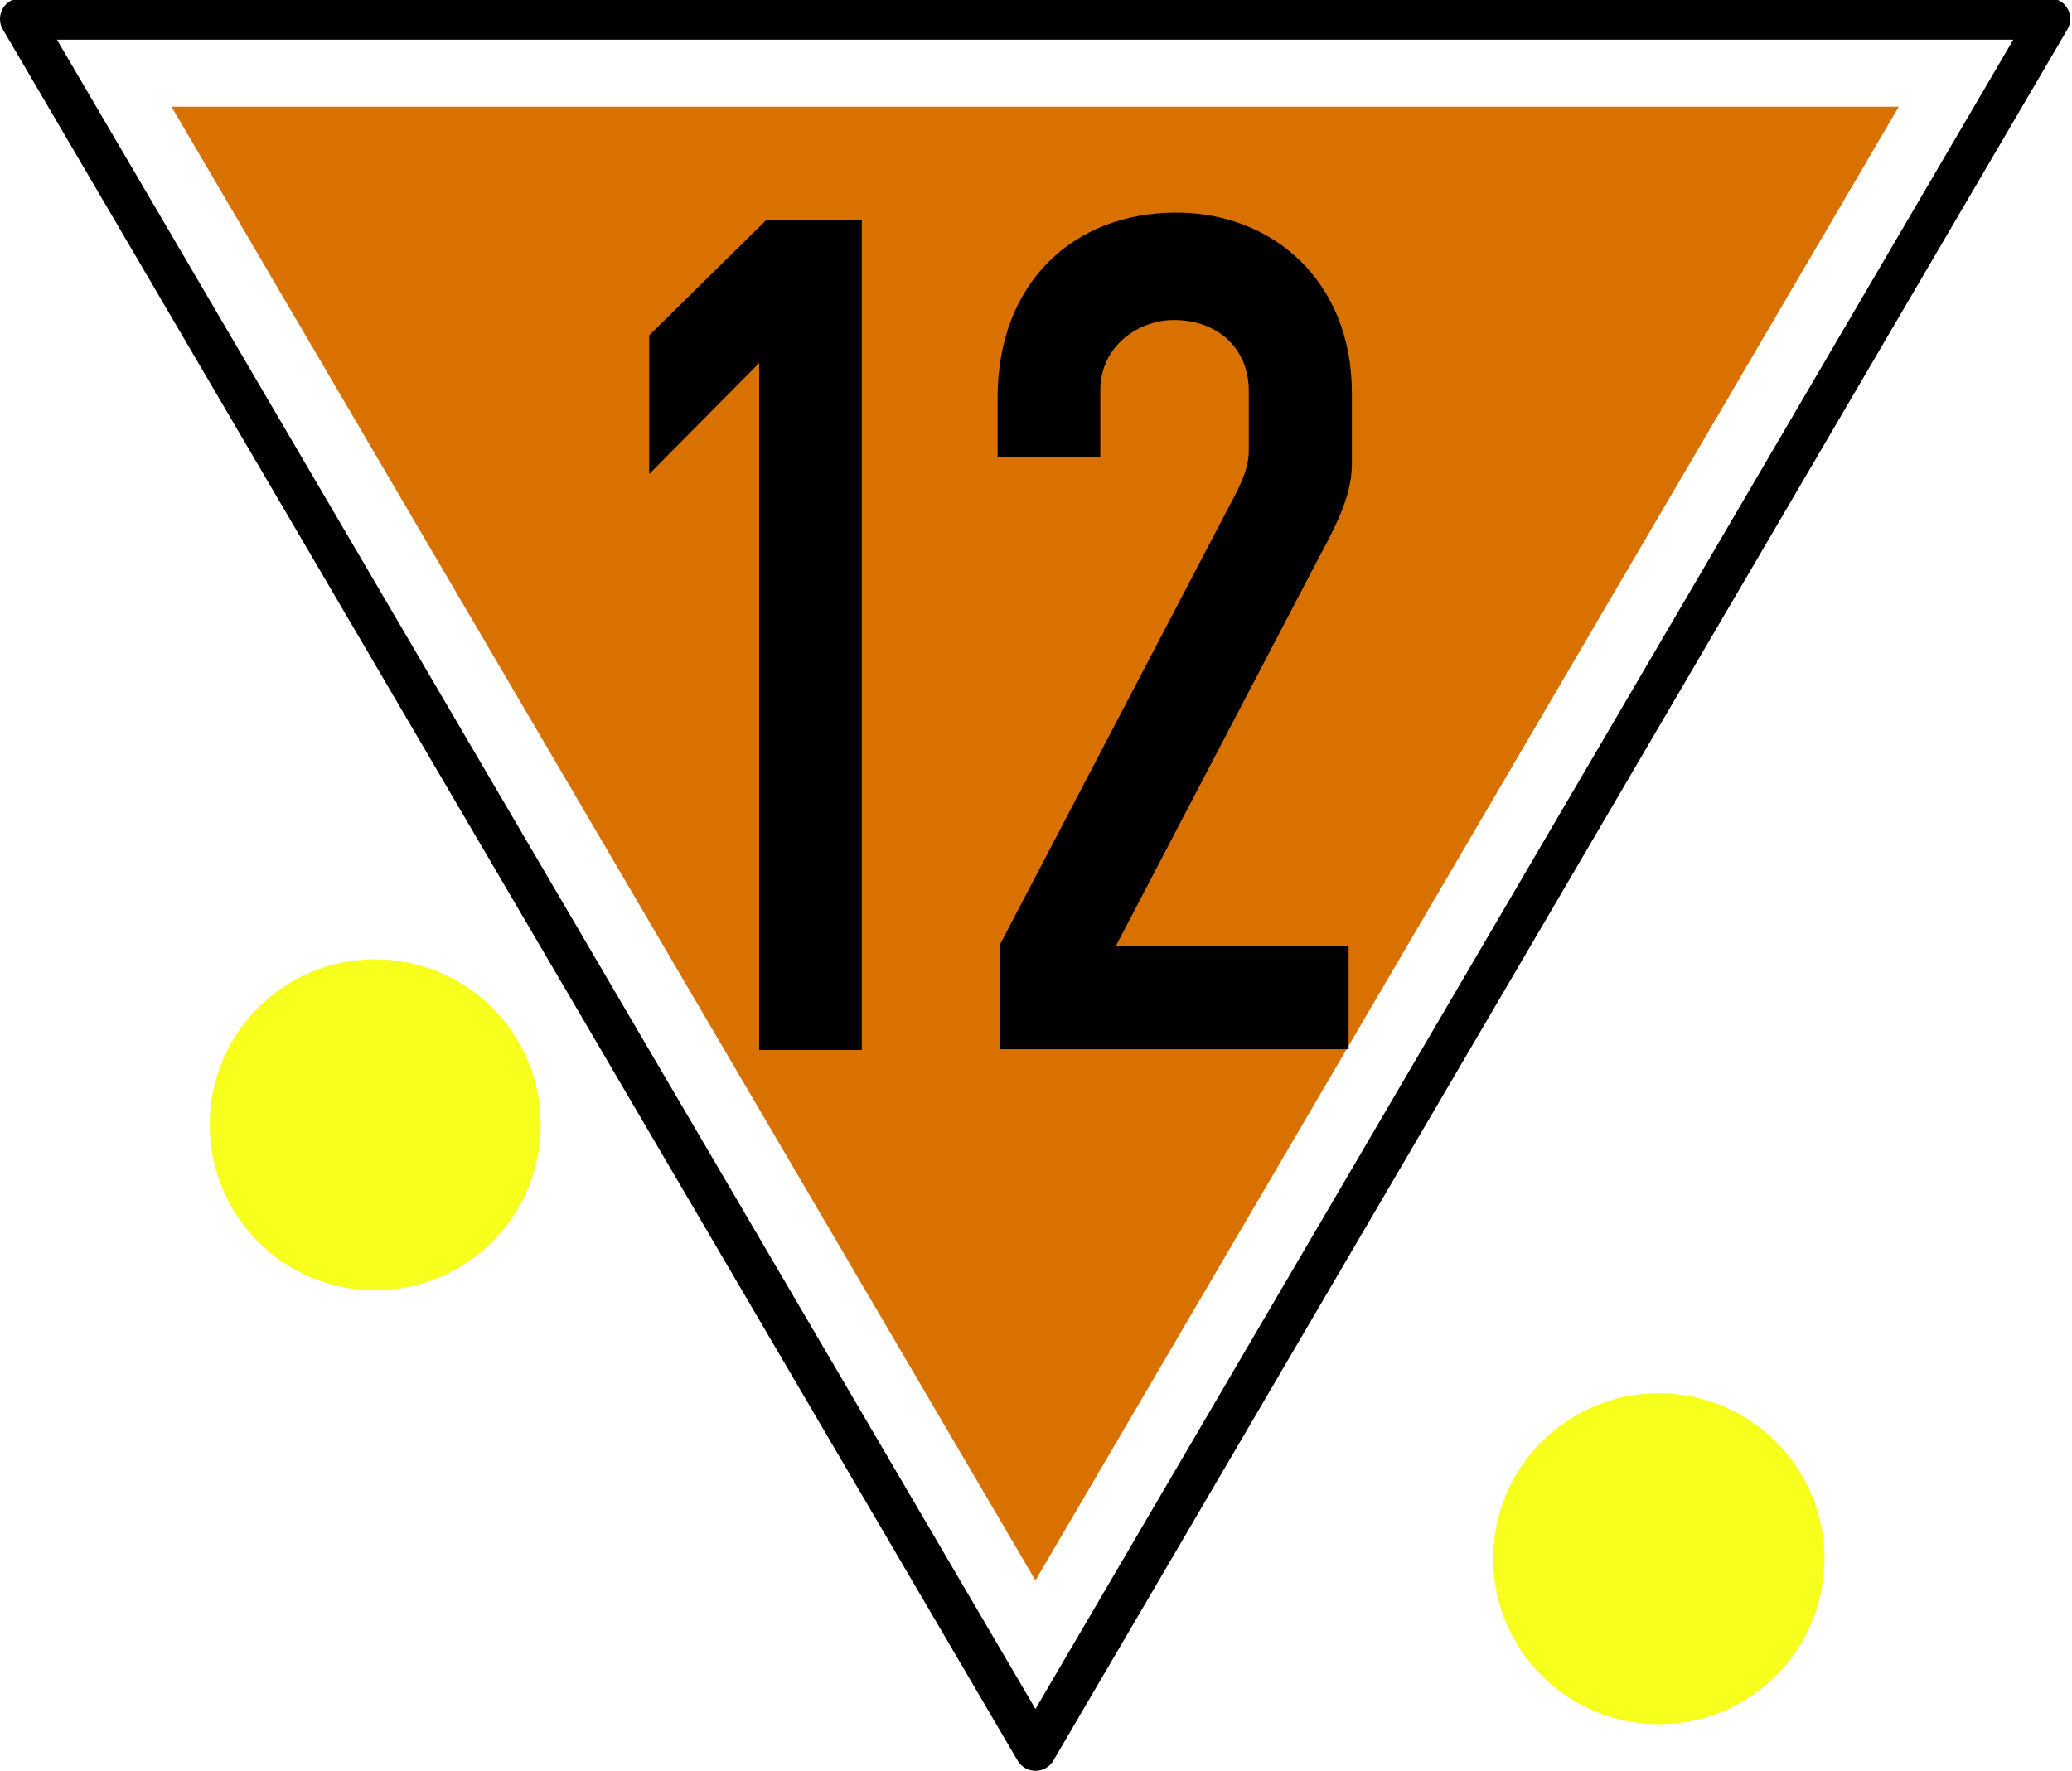
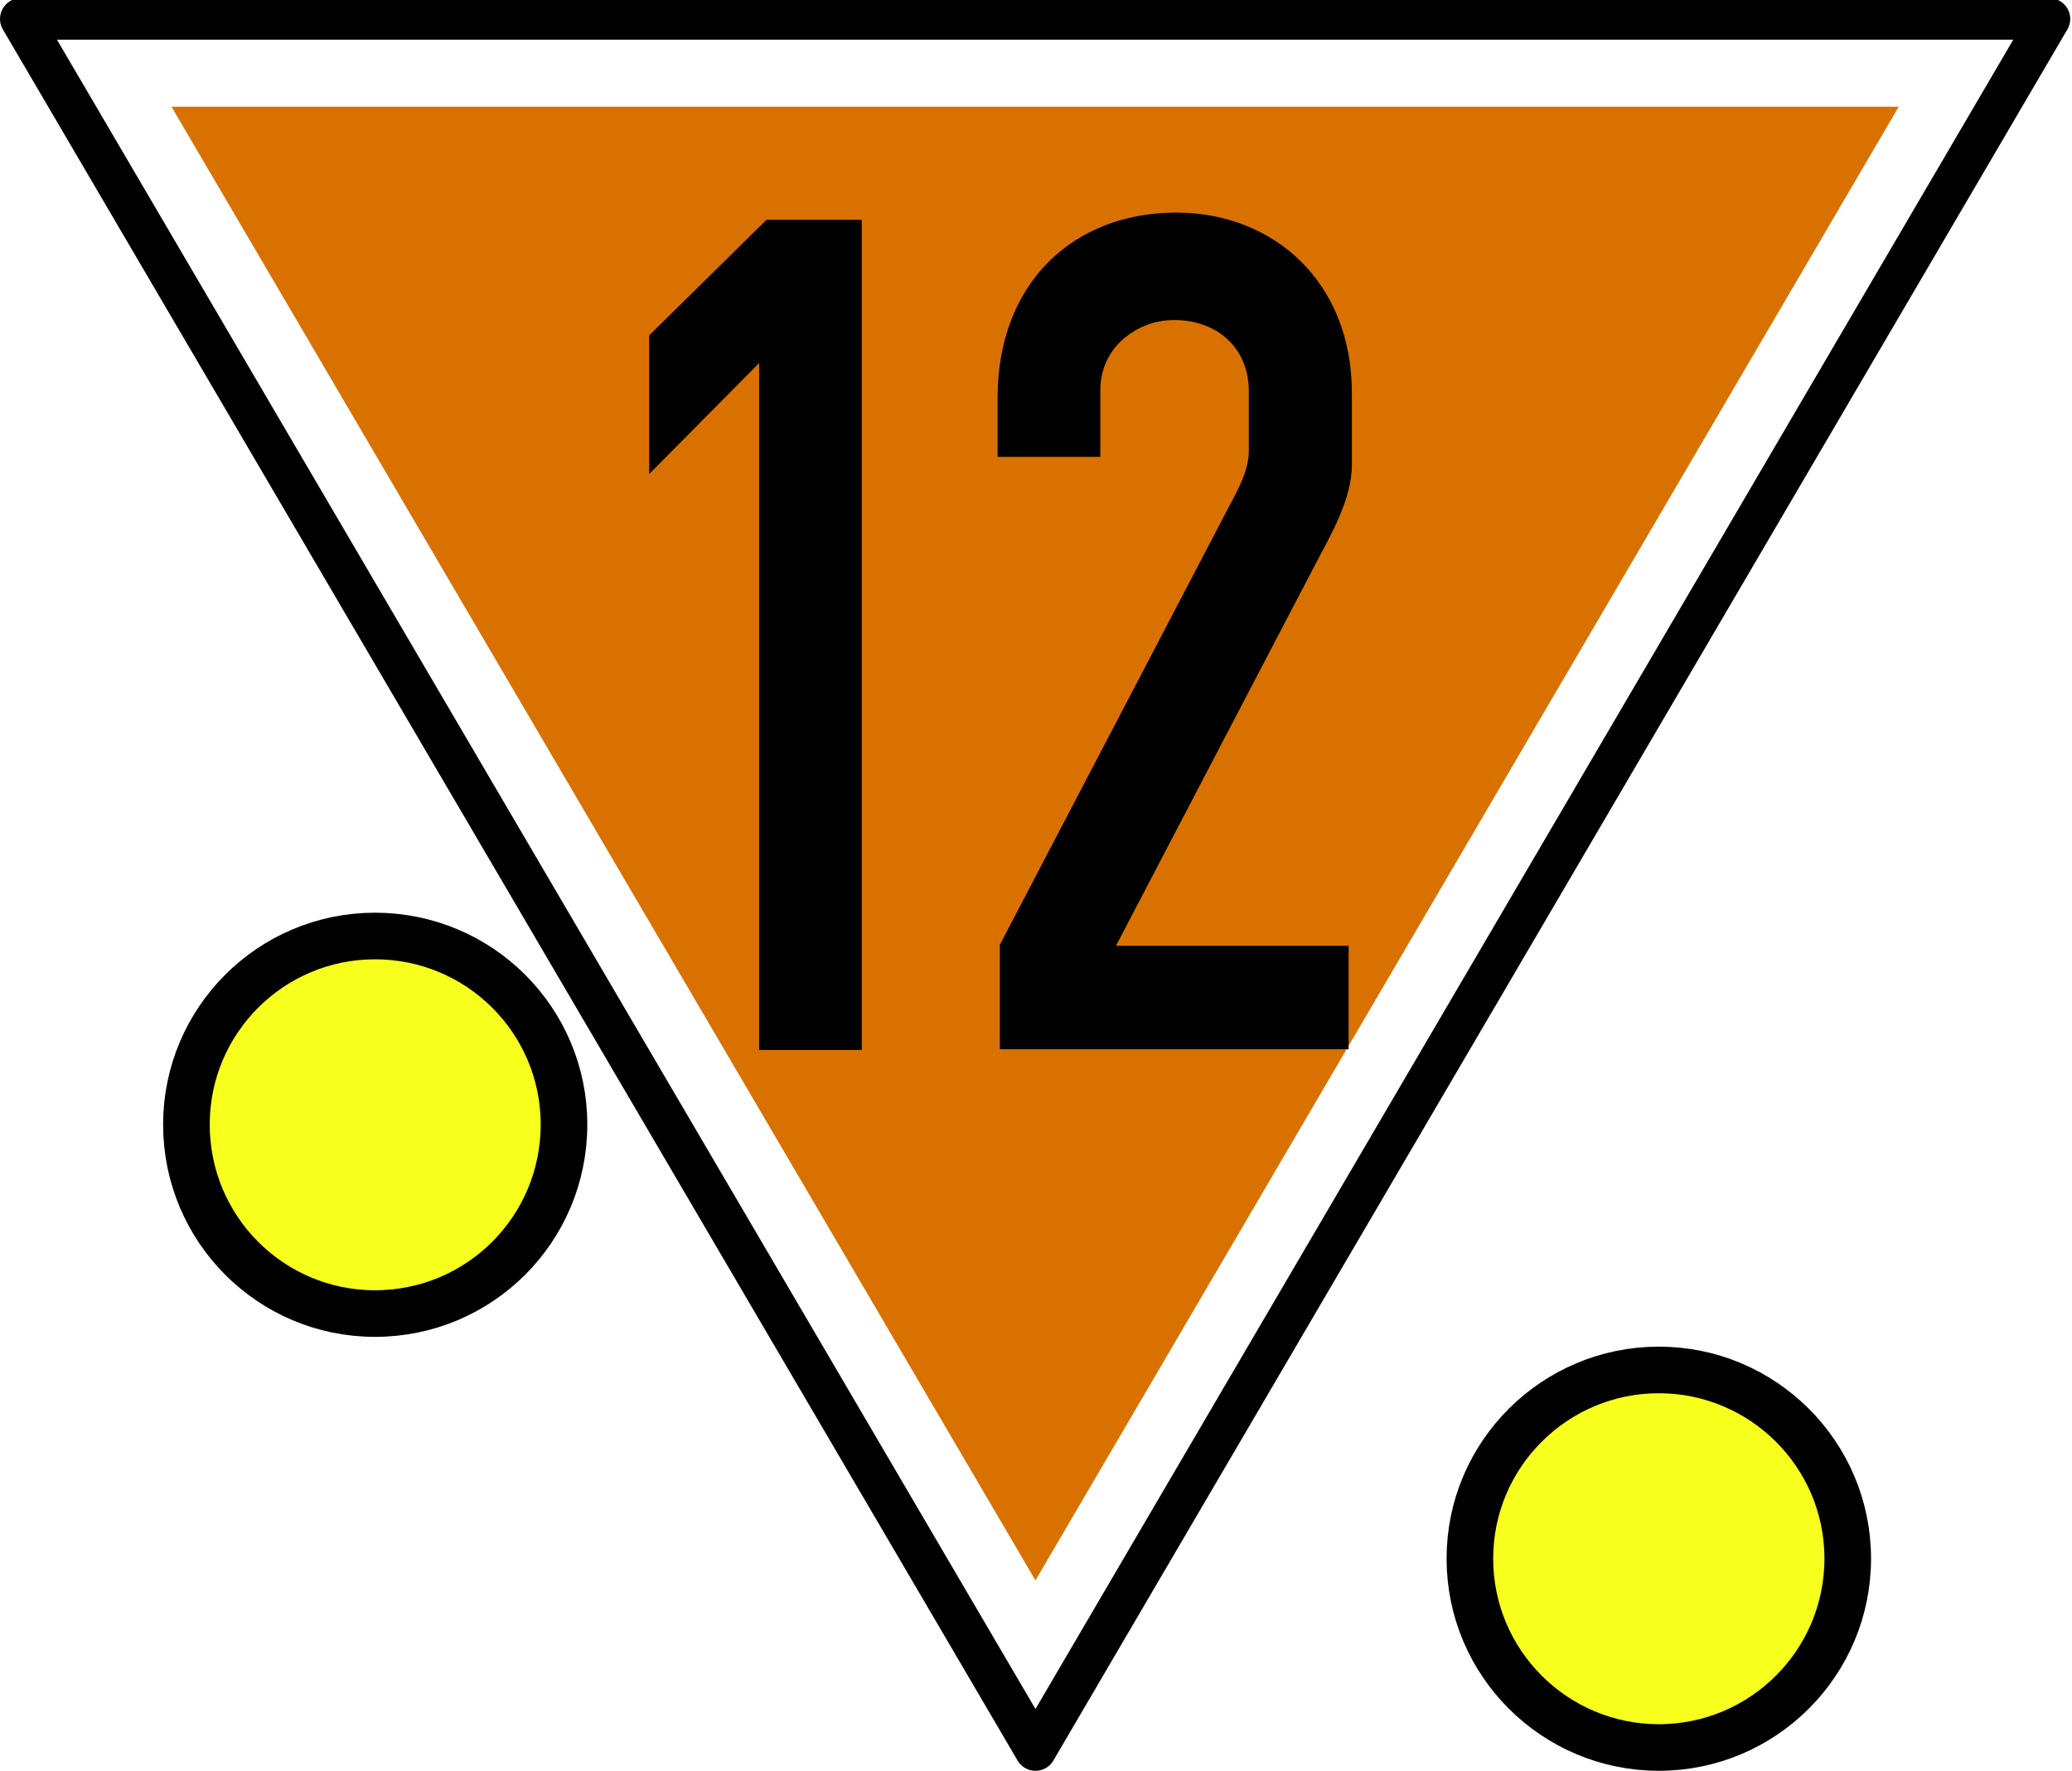
<svg xmlns="http://www.w3.org/2000/svg" width="22.23" height="19" viewBox="0 0 22.23 19">
  <path fill-rule="nonzero" fill="rgb(100%, 100%, 100%)" fill-opacity="1" stroke-width="9" stroke-linecap="round" stroke-linejoin="round" stroke="rgb(0%, 0%, 0%)" stroke-opacity="1" stroke-miterlimit="4" d="M 4.501 -205.284 L 224.567 170.179 L 444.475 -205.284 Z M 4.501 -205.284 " transform="matrix(0.0494702, 0, 0, 0.0494702, 0, 10.35856)" />
  <path fill-rule="nonzero" fill="rgb(85.098%, 44.314%, 0%)" fill-opacity="1" d="M 1.84 1.145 L 11.109 16.957 L 20.371 1.145 Z M 1.84 1.145 " />
  <path fill-rule="nonzero" fill="rgb(0%, 0%, 0%)" fill-opacity="1" d="M 8.223 2.359 L 6.965 3.598 L 6.965 5.086 L 8.145 3.895 L 8.145 11.266 L 9.246 11.266 L 9.246 2.359 Z M 8.223 2.359 " />
  <path fill-rule="nonzero" fill="rgb(0%, 0%, 0%)" fill-opacity="1" d="M 14.469 11.258 L 10.727 11.258 L 10.727 10.137 L 13.156 5.492 C 13.266 5.281 13.398 5.062 13.398 4.84 L 13.398 4.195 C 13.398 3.723 13.043 3.426 12.582 3.434 C 12.215 3.438 11.805 3.711 11.805 4.188 L 11.805 4.902 L 10.703 4.902 L 10.703 4.266 C 10.703 3.043 11.508 2.281 12.621 2.281 C 13.652 2.281 14.504 3.012 14.504 4.219 L 14.504 4.984 C 14.504 5.363 14.273 5.746 14.102 6.074 L 11.973 10.148 L 14.469 10.148 L 14.469 11.258 " />
-   <path fill-rule="nonzero" fill="rgb(96.863%, 100%, 10.98%)" fill-opacity="1" stroke-width="0.5" stroke-linecap="round" stroke-linejoin="miter" stroke="rgb(100%, 100%, 100%)" stroke-opacity="1" stroke-miterlimit="3" d="M 6.051 12.066 C 6.051 13.188 5.145 14.094 4.023 14.094 C 2.906 14.094 2 13.188 2 12.066 C 2 10.949 2.906 10.043 4.023 10.043 C 5.145 10.043 6.051 10.949 6.051 12.066 Z M 6.051 12.066 " />
-   <path fill-rule="nonzero" fill="rgb(96.863%, 100%, 10.98%)" fill-opacity="1" stroke-width="0.5" stroke-linecap="round" stroke-linejoin="miter" stroke="rgb(100%, 100%, 100%)" stroke-opacity="1" stroke-miterlimit="3" d="M 19.824 16.723 C 19.824 17.844 18.914 18.75 17.797 18.75 C 16.68 18.75 15.77 17.844 15.77 16.723 C 15.77 15.605 16.68 14.699 17.797 14.699 C 18.914 14.699 19.824 15.605 19.824 16.723 Z M 19.824 16.723 " />
+   <path fill-rule="nonzero" fill="rgb(96.863%, 100%, 10.98%)" fill-opacity="1" stroke-width="0.5" stroke-linecap="round" stroke-linejoin="miter" stroke="rgb(0%, 0%, 0%)" stroke-opacity="1" stroke-miterlimit="3" d="M 6.051 12.066 C 6.051 13.188 5.145 14.094 4.023 14.094 C 2.906 14.094 2 13.188 2 12.066 C 2 10.949 2.906 10.043 4.023 10.043 C 5.145 10.043 6.051 10.949 6.051 12.066 Z M 6.051 12.066 " />
+   <path fill-rule="nonzero" fill="rgb(96.863%, 100%, 10.98%)" fill-opacity="1" stroke-width="0.5" stroke-linecap="round" stroke-linejoin="miter" stroke="rgb(0%, 0%, 0%)" stroke-opacity="1" stroke-miterlimit="3" d="M 19.824 16.723 C 19.824 17.844 18.914 18.75 17.797 18.75 C 16.68 18.75 15.77 17.844 15.77 16.723 C 15.77 15.605 16.68 14.699 17.797 14.699 C 18.914 14.699 19.824 15.605 19.824 16.723 Z M 19.824 16.723 " />
</svg>
